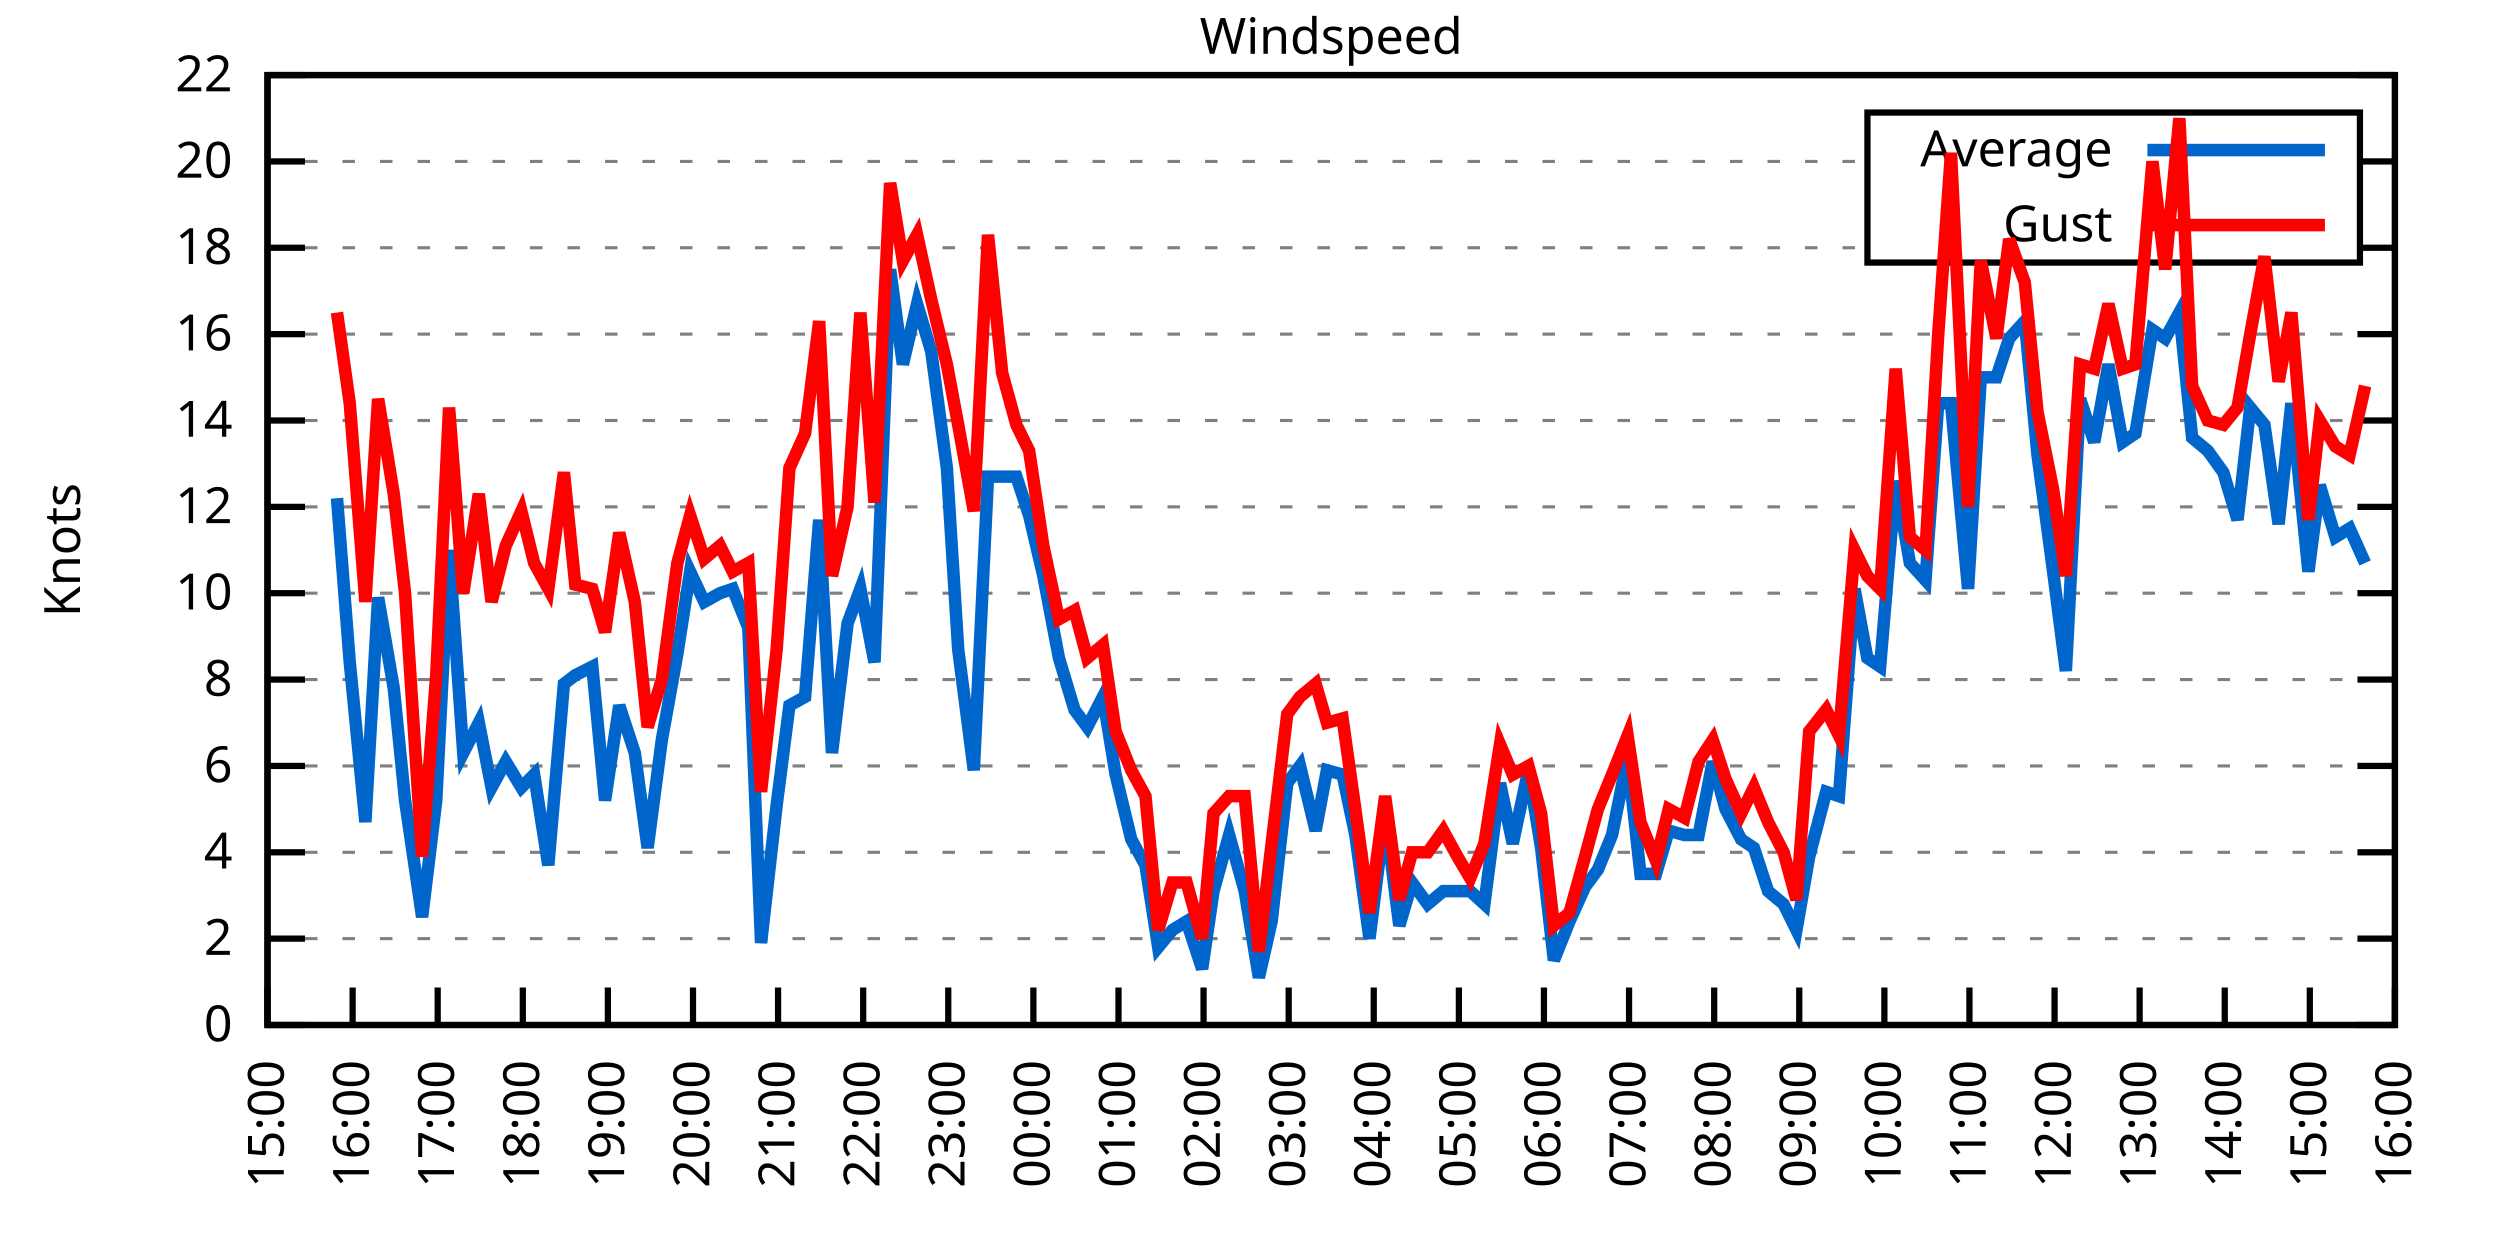
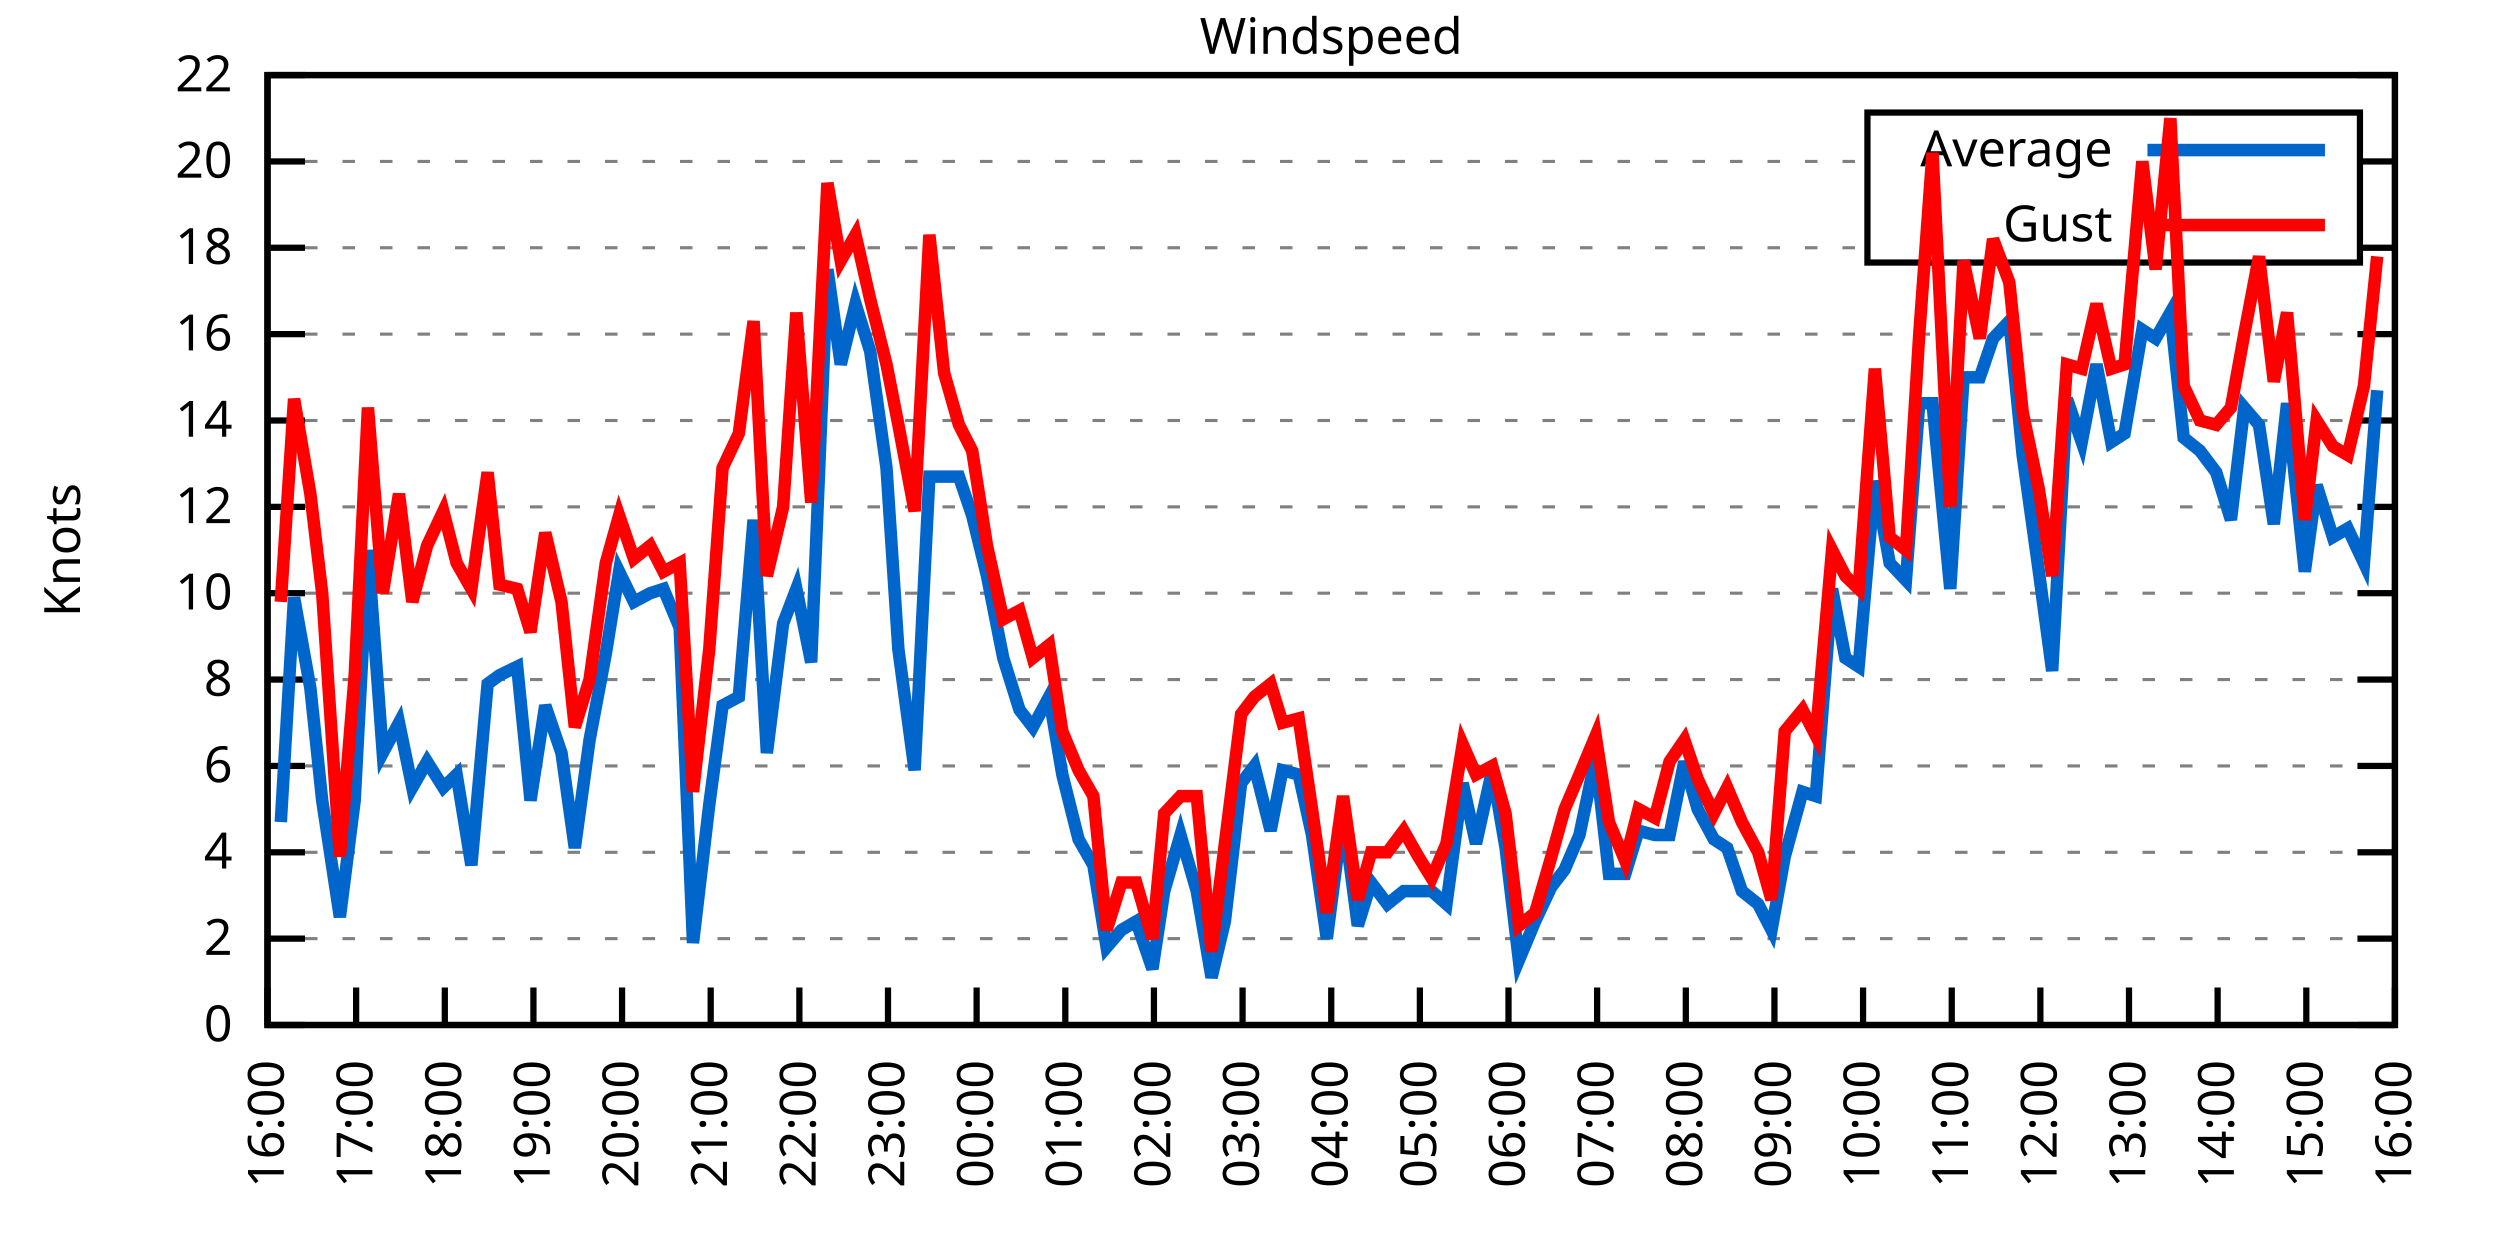
<svg xmlns="http://www.w3.org/2000/svg" xmlns:xlink="http://www.w3.org/1999/xlink" width="400" height="200" viewBox="0 0 400 200">
  <g id="gnuplot_canvas">
    <rect x="0" y="0" width="400" height="200" fill="none" />
    <defs>
      <circle id="gpDot" r="0.5" stroke-width="0.5" stroke="currentColor" />
      <path id="gpPt0" stroke-width="0.333" stroke="currentColor" d="M-1,0 h2 M0,-1 v2" />
      <path id="gpPt1" stroke-width="0.333" stroke="currentColor" d="M-1,-1 L1,1 M1,-1 L-1,1" />
      <path id="gpPt2" stroke-width="0.333" stroke="currentColor" d="M-1,0 L1,0 M0,-1 L0,1 M-1,-1 L1,1 M-1,1 L1,-1" />
      <rect id="gpPt3" stroke-width="0.333" stroke="currentColor" x="-1" y="-1" width="2" height="2" />
      <rect id="gpPt4" stroke-width="0.333" stroke="currentColor" fill="currentColor" x="-1" y="-1" width="2" height="2" />
      <circle id="gpPt5" stroke-width="0.333" stroke="currentColor" cx="0" cy="0" r="1" />
      <use xlink:href="#gpPt5" id="gpPt6" fill="currentColor" stroke="none" />
      <path id="gpPt7" stroke-width="0.333" stroke="currentColor" d="M0,-1.33 L-1.33,0.67 L1.33,0.67 z" />
      <use xlink:href="#gpPt7" id="gpPt8" fill="currentColor" stroke="none" />
      <use xlink:href="#gpPt7" id="gpPt9" stroke="currentColor" transform="rotate(180)" />
      <use xlink:href="#gpPt9" id="gpPt10" fill="currentColor" stroke="none" />
      <use xlink:href="#gpPt3" id="gpPt11" stroke="currentColor" transform="rotate(45)" />
      <use xlink:href="#gpPt11" id="gpPt12" fill="currentColor" stroke="none" />
      <path id="gpPt13" stroke-width="0.333" stroke="currentColor" d="M0,1.330 L1.265,0.411 L0.782,-1.067 L-0.782,-1.076 L-1.265,0.411 z" />
      <use xlink:href="#gpPt13" id="gpPt14" fill="currentColor" stroke="none" />
      <filter id="textbox" filterUnits="objectBoundingBox" x="0" y="0" height="1" width="1">
        <feFlood flood-color="white" flood-opacity="1" result="bgnd" />
        <feComposite in="SourceGraphic" in2="bgnd" operator="atop" />
      </filter>
      <filter id="greybox" filterUnits="objectBoundingBox" x="0" y="0" height="1" width="1">
        <feFlood flood-color="lightgrey" flood-opacity="1" result="grey" />
        <feComposite in="SourceGraphic" in2="grey" operator="atop" />
      </filter>
    </defs>
    <g fill="none" color="white" stroke="currentColor" stroke-width="1.00" stroke-linecap="butt" stroke-linejoin="miter">
</g>
    <g fill="none" color="black" stroke="currentColor" stroke-width="1.00" stroke-linecap="butt" stroke-linejoin="miter">
      <g stroke="none" shape-rendering="crispEdges">
        <polygon fill="rgb(255, 255, 255)" points="42.80,164.00 383.18,164.00 383.18,12.02 42.80,12.02 " />
      </g>
    </g>
    <g fill="none" color="black" stroke="currentColor" stroke-width="1.00" stroke-linecap="butt" stroke-linejoin="miter">
</g>
    <g fill="none" color="black" stroke="black" stroke-width="0.50" stroke-linecap="butt" stroke-linejoin="miter">
</g>
    <g fill="none" color="gray" stroke="currentColor" stroke-width="0.50" stroke-linecap="butt" stroke-linejoin="miter">
      <path stroke="gray" stroke-dasharray="2,4" class="gridline" d="M42.80,164.00 L383.19,164.00  " />
    </g>
    <g fill="none" color="gray" stroke="gray" stroke-width="1.00" stroke-linecap="butt" stroke-linejoin="miter">
</g>
    <g fill="none" color="black" stroke="currentColor" stroke-width="1.00" stroke-linecap="butt" stroke-linejoin="miter">
      <path stroke="black" d="M42.80,164.00 L48.80,164.00 M383.19,164.00 L377.19,164.00  " />
      <g transform="translate(37.20,166.60)" stroke="none" fill="black" font-family="Sans" font-size="8.00" text-anchor="end">
        <text>
          <tspan font-family="Sans"> 0</tspan>
        </text>
      </g>
    </g>
    <g fill="none" color="black" stroke="currentColor" stroke-width="1.00" stroke-linecap="butt" stroke-linejoin="miter">
</g>
    <g fill="none" color="black" stroke="black" stroke-width="0.50" stroke-linecap="butt" stroke-linejoin="miter">
</g>
    <g fill="none" color="gray" stroke="currentColor" stroke-width="0.50" stroke-linecap="butt" stroke-linejoin="miter">
      <path stroke="gray" stroke-dasharray="2,4" class="gridline" d="M42.80,150.18 L383.19,150.18  " />
    </g>
    <g fill="none" color="gray" stroke="gray" stroke-width="1.00" stroke-linecap="butt" stroke-linejoin="miter">
</g>
    <g fill="none" color="black" stroke="currentColor" stroke-width="1.00" stroke-linecap="butt" stroke-linejoin="miter">
      <path stroke="black" d="M42.80,150.18 L48.80,150.18 M383.19,150.18 L377.19,150.18  " />
      <g transform="translate(37.20,152.78)" stroke="none" fill="black" font-family="Sans" font-size="8.00" text-anchor="end">
        <text>
          <tspan font-family="Sans"> 2</tspan>
        </text>
      </g>
    </g>
    <g fill="none" color="black" stroke="currentColor" stroke-width="1.00" stroke-linecap="butt" stroke-linejoin="miter">
</g>
    <g fill="none" color="black" stroke="black" stroke-width="0.50" stroke-linecap="butt" stroke-linejoin="miter">
</g>
    <g fill="none" color="gray" stroke="currentColor" stroke-width="0.50" stroke-linecap="butt" stroke-linejoin="miter">
      <path stroke="gray" stroke-dasharray="2,4" class="gridline" d="M42.80,136.37 L383.19,136.37  " />
    </g>
    <g fill="none" color="gray" stroke="gray" stroke-width="1.00" stroke-linecap="butt" stroke-linejoin="miter">
</g>
    <g fill="none" color="black" stroke="currentColor" stroke-width="1.00" stroke-linecap="butt" stroke-linejoin="miter">
      <path stroke="black" d="M42.80,136.37 L48.80,136.37 M383.19,136.37 L377.19,136.37  " />
      <g transform="translate(37.20,138.97)" stroke="none" fill="black" font-family="Sans" font-size="8.00" text-anchor="end">
        <text>
          <tspan font-family="Sans"> 4</tspan>
        </text>
      </g>
    </g>
    <g fill="none" color="black" stroke="currentColor" stroke-width="1.00" stroke-linecap="butt" stroke-linejoin="miter">
</g>
    <g fill="none" color="black" stroke="black" stroke-width="0.50" stroke-linecap="butt" stroke-linejoin="miter">
</g>
    <g fill="none" color="gray" stroke="currentColor" stroke-width="0.50" stroke-linecap="butt" stroke-linejoin="miter">
      <path stroke="gray" stroke-dasharray="2,4" class="gridline" d="M42.80,122.55 L383.19,122.55  " />
    </g>
    <g fill="none" color="gray" stroke="gray" stroke-width="1.00" stroke-linecap="butt" stroke-linejoin="miter">
</g>
    <g fill="none" color="black" stroke="currentColor" stroke-width="1.00" stroke-linecap="butt" stroke-linejoin="miter">
      <path stroke="black" d="M42.80,122.55 L48.80,122.55 M383.19,122.55 L377.19,122.55  " />
      <g transform="translate(37.20,125.15)" stroke="none" fill="black" font-family="Sans" font-size="8.00" text-anchor="end">
        <text>
          <tspan font-family="Sans"> 6</tspan>
        </text>
      </g>
    </g>
    <g fill="none" color="black" stroke="currentColor" stroke-width="1.00" stroke-linecap="butt" stroke-linejoin="miter">
</g>
    <g fill="none" color="black" stroke="black" stroke-width="0.50" stroke-linecap="butt" stroke-linejoin="miter">
</g>
    <g fill="none" color="gray" stroke="currentColor" stroke-width="0.50" stroke-linecap="butt" stroke-linejoin="miter">
      <path stroke="gray" stroke-dasharray="2,4" class="gridline" d="M42.80,108.73 L383.19,108.73  " />
    </g>
    <g fill="none" color="gray" stroke="gray" stroke-width="1.00" stroke-linecap="butt" stroke-linejoin="miter">
</g>
    <g fill="none" color="black" stroke="currentColor" stroke-width="1.00" stroke-linecap="butt" stroke-linejoin="miter">
      <path stroke="black" d="M42.80,108.73 L48.80,108.73 M383.19,108.73 L377.19,108.73  " />
      <g transform="translate(37.20,111.33)" stroke="none" fill="black" font-family="Sans" font-size="8.00" text-anchor="end">
        <text>
          <tspan font-family="Sans"> 8</tspan>
        </text>
      </g>
    </g>
    <g fill="none" color="black" stroke="currentColor" stroke-width="1.00" stroke-linecap="butt" stroke-linejoin="miter">
</g>
    <g fill="none" color="black" stroke="black" stroke-width="0.50" stroke-linecap="butt" stroke-linejoin="miter">
</g>
    <g fill="none" color="gray" stroke="currentColor" stroke-width="0.50" stroke-linecap="butt" stroke-linejoin="miter">
      <path stroke="gray" stroke-dasharray="2,4" class="gridline" d="M42.80,94.91 L383.19,94.91  " />
    </g>
    <g fill="none" color="gray" stroke="gray" stroke-width="1.00" stroke-linecap="butt" stroke-linejoin="miter">
</g>
    <g fill="none" color="black" stroke="currentColor" stroke-width="1.00" stroke-linecap="butt" stroke-linejoin="miter">
      <path stroke="black" d="M42.80,94.91 L48.80,94.91 M383.19,94.91 L377.19,94.91  " />
      <g transform="translate(37.20,97.51)" stroke="none" fill="black" font-family="Sans" font-size="8.00" text-anchor="end">
        <text>
          <tspan font-family="Sans"> 10</tspan>
        </text>
      </g>
    </g>
    <g fill="none" color="black" stroke="currentColor" stroke-width="1.00" stroke-linecap="butt" stroke-linejoin="miter">
</g>
    <g fill="none" color="black" stroke="black" stroke-width="0.50" stroke-linecap="butt" stroke-linejoin="miter">
</g>
    <g fill="none" color="gray" stroke="currentColor" stroke-width="0.50" stroke-linecap="butt" stroke-linejoin="miter">
      <path stroke="gray" stroke-dasharray="2,4" class="gridline" d="M42.80,81.10 L383.19,81.10  " />
    </g>
    <g fill="none" color="gray" stroke="gray" stroke-width="1.00" stroke-linecap="butt" stroke-linejoin="miter">
</g>
    <g fill="none" color="black" stroke="currentColor" stroke-width="1.00" stroke-linecap="butt" stroke-linejoin="miter">
      <path stroke="black" d="M42.80,81.10 L48.80,81.10 M383.19,81.10 L377.19,81.10  " />
      <g transform="translate(37.20,83.70)" stroke="none" fill="black" font-family="Sans" font-size="8.00" text-anchor="end">
        <text>
          <tspan font-family="Sans"> 12</tspan>
        </text>
      </g>
    </g>
    <g fill="none" color="black" stroke="currentColor" stroke-width="1.00" stroke-linecap="butt" stroke-linejoin="miter">
</g>
    <g fill="none" color="black" stroke="black" stroke-width="0.50" stroke-linecap="butt" stroke-linejoin="miter">
</g>
    <g fill="none" color="gray" stroke="currentColor" stroke-width="0.50" stroke-linecap="butt" stroke-linejoin="miter">
      <path stroke="gray" stroke-dasharray="2,4" class="gridline" d="M42.80,67.28 L383.19,67.28  " />
    </g>
    <g fill="none" color="gray" stroke="gray" stroke-width="1.00" stroke-linecap="butt" stroke-linejoin="miter">
</g>
    <g fill="none" color="black" stroke="currentColor" stroke-width="1.00" stroke-linecap="butt" stroke-linejoin="miter">
      <path stroke="black" d="M42.80,67.28 L48.80,67.28 M383.19,67.28 L377.19,67.28  " />
      <g transform="translate(37.20,69.88)" stroke="none" fill="black" font-family="Sans" font-size="8.00" text-anchor="end">
        <text>
          <tspan font-family="Sans"> 14</tspan>
        </text>
      </g>
    </g>
    <g fill="none" color="black" stroke="currentColor" stroke-width="1.00" stroke-linecap="butt" stroke-linejoin="miter">
</g>
    <g fill="none" color="black" stroke="black" stroke-width="0.50" stroke-linecap="butt" stroke-linejoin="miter">
</g>
    <g fill="none" color="gray" stroke="currentColor" stroke-width="0.50" stroke-linecap="butt" stroke-linejoin="miter">
      <path stroke="gray" stroke-dasharray="2,4" class="gridline" d="M42.80,53.46 L383.19,53.46  " />
    </g>
    <g fill="none" color="gray" stroke="gray" stroke-width="1.00" stroke-linecap="butt" stroke-linejoin="miter">
</g>
    <g fill="none" color="black" stroke="currentColor" stroke-width="1.00" stroke-linecap="butt" stroke-linejoin="miter">
      <path stroke="black" d="M42.80,53.46 L48.80,53.46 M383.19,53.46 L377.19,53.46  " />
      <g transform="translate(37.20,56.06)" stroke="none" fill="black" font-family="Sans" font-size="8.00" text-anchor="end">
        <text>
          <tspan font-family="Sans"> 16</tspan>
        </text>
      </g>
    </g>
    <g fill="none" color="black" stroke="currentColor" stroke-width="1.00" stroke-linecap="butt" stroke-linejoin="miter">
</g>
    <g fill="none" color="black" stroke="black" stroke-width="0.50" stroke-linecap="butt" stroke-linejoin="miter">
</g>
    <g fill="none" color="gray" stroke="currentColor" stroke-width="0.50" stroke-linecap="butt" stroke-linejoin="miter">
      <path stroke="gray" stroke-dasharray="2,4" class="gridline" d="M42.80,39.64 L298.79,39.64 M377.59,39.64 L383.19,39.64  " />
    </g>
    <g fill="none" color="gray" stroke="gray" stroke-width="1.00" stroke-linecap="butt" stroke-linejoin="miter">
</g>
    <g fill="none" color="black" stroke="currentColor" stroke-width="1.00" stroke-linecap="butt" stroke-linejoin="miter">
      <path stroke="black" d="M42.80,39.64 L48.80,39.64 M383.19,39.64 L377.19,39.64  " />
      <g transform="translate(37.20,42.24)" stroke="none" fill="black" font-family="Sans" font-size="8.00" text-anchor="end">
        <text>
          <tspan font-family="Sans"> 18</tspan>
        </text>
      </g>
    </g>
    <g fill="none" color="black" stroke="currentColor" stroke-width="1.00" stroke-linecap="butt" stroke-linejoin="miter">
</g>
    <g fill="none" color="black" stroke="black" stroke-width="0.50" stroke-linecap="butt" stroke-linejoin="miter">
</g>
    <g fill="none" color="gray" stroke="currentColor" stroke-width="0.50" stroke-linecap="butt" stroke-linejoin="miter">
      <path stroke="gray" stroke-dasharray="2,4" class="gridline" d="M42.80,25.83 L298.79,25.83 M377.59,25.83 L383.19,25.83  " />
    </g>
    <g fill="none" color="gray" stroke="gray" stroke-width="1.00" stroke-linecap="butt" stroke-linejoin="miter">
</g>
    <g fill="none" color="black" stroke="currentColor" stroke-width="1.00" stroke-linecap="butt" stroke-linejoin="miter">
      <path stroke="black" d="M42.80,25.83 L48.80,25.83 M383.19,25.83 L377.19,25.83  " />
      <g transform="translate(37.20,28.43)" stroke="none" fill="black" font-family="Sans" font-size="8.00" text-anchor="end">
        <text>
          <tspan font-family="Sans"> 20</tspan>
        </text>
      </g>
    </g>
    <g fill="none" color="black" stroke="currentColor" stroke-width="1.00" stroke-linecap="butt" stroke-linejoin="miter">
</g>
    <g fill="none" color="black" stroke="black" stroke-width="0.50" stroke-linecap="butt" stroke-linejoin="miter">
</g>
    <g fill="none" color="gray" stroke="currentColor" stroke-width="0.50" stroke-linecap="butt" stroke-linejoin="miter">
      <path stroke="gray" stroke-dasharray="2,4" class="gridline" d="M42.80,12.01 L383.19,12.01  " />
    </g>
    <g fill="none" color="gray" stroke="gray" stroke-width="1.00" stroke-linecap="butt" stroke-linejoin="miter">
</g>
    <g fill="none" color="black" stroke="currentColor" stroke-width="1.00" stroke-linecap="butt" stroke-linejoin="miter">
      <path stroke="black" d="M42.80,12.01 L48.80,12.01 M383.19,12.01 L377.19,12.01  " />
      <g transform="translate(37.20,14.61)" stroke="none" fill="black" font-family="Sans" font-size="8.00" text-anchor="end">
        <text>
          <tspan font-family="Sans"> 22</tspan>
        </text>
      </g>
    </g>
    <g fill="none" color="black" stroke="currentColor" stroke-width="1.00" stroke-linecap="butt" stroke-linejoin="miter">
      <path stroke="black" d="M42.80,164.00 L42.80,158.00  " />
      <g transform="translate(45.40,169.60) rotate(270.00)" stroke="none" fill="black" font-family="Sans" font-size="8.00" text-anchor="end">
        <text>
-           <tspan font-family="Sans">15:00</tspan>
-         </text>
-       </g>
-     </g>
-     <g fill="none" color="black" stroke="currentColor" stroke-width="1.00" stroke-linecap="butt" stroke-linejoin="miter">
-       <path stroke="black" d="M56.42,164.00 L56.42,158.00  " />
-       <g transform="translate(59.02,169.60) rotate(270.00)" stroke="none" fill="black" font-family="Sans" font-size="8.00" text-anchor="end">
-         <text>
          <tspan font-family="Sans">16:00</tspan>
        </text>
      </g>
    </g>
    <g fill="none" color="black" stroke="currentColor" stroke-width="1.00" stroke-linecap="butt" stroke-linejoin="miter">
-       <path stroke="black" d="M70.03,164.00 L70.03,158.00  " />
-       <g transform="translate(72.63,169.60) rotate(270.00)" stroke="none" fill="black" font-family="Sans" font-size="8.00" text-anchor="end">
+       <path stroke="black" d="M56.98,164.00 L56.98,158.00  " />
+       <g transform="translate(59.58,169.60) rotate(270.00)" stroke="none" fill="black" font-family="Sans" font-size="8.00" text-anchor="end">
        <text>
          <tspan font-family="Sans">17:00</tspan>
        </text>
      </g>
    </g>
    <g fill="none" color="black" stroke="currentColor" stroke-width="1.00" stroke-linecap="butt" stroke-linejoin="miter">
-       <path stroke="black" d="M83.65,164.00 L83.65,158.00  " />
-       <g transform="translate(86.25,169.60) rotate(270.00)" stroke="none" fill="black" font-family="Sans" font-size="8.00" text-anchor="end">
+       <path stroke="black" d="M71.17,164.00 L71.17,158.00  " />
+       <g transform="translate(73.77,169.60) rotate(270.00)" stroke="none" fill="black" font-family="Sans" font-size="8.00" text-anchor="end">
        <text>
          <tspan font-family="Sans">18:00</tspan>
        </text>
      </g>
    </g>
    <g fill="none" color="black" stroke="currentColor" stroke-width="1.00" stroke-linecap="butt" stroke-linejoin="miter">
-       <path stroke="black" d="M97.26,164.00 L97.26,158.00  " />
-       <g transform="translate(99.86,169.60) rotate(270.00)" stroke="none" fill="black" font-family="Sans" font-size="8.00" text-anchor="end">
+       <path stroke="black" d="M85.35,164.00 L85.35,158.00  " />
+       <g transform="translate(87.95,169.60) rotate(270.00)" stroke="none" fill="black" font-family="Sans" font-size="8.00" text-anchor="end">
        <text>
          <tspan font-family="Sans">19:00</tspan>
        </text>
      </g>
    </g>
    <g fill="none" color="black" stroke="currentColor" stroke-width="1.00" stroke-linecap="butt" stroke-linejoin="miter">
-       <path stroke="black" d="M110.88,164.00 L110.88,158.00  " />
-       <g transform="translate(113.48,169.60) rotate(270.00)" stroke="none" fill="black" font-family="Sans" font-size="8.00" text-anchor="end">
+       <path stroke="black" d="M99.53,164.00 L99.53,158.00  " />
+       <g transform="translate(102.13,169.60) rotate(270.00)" stroke="none" fill="black" font-family="Sans" font-size="8.00" text-anchor="end">
        <text>
          <tspan font-family="Sans">20:00</tspan>
        </text>
      </g>
    </g>
    <g fill="none" color="black" stroke="currentColor" stroke-width="1.00" stroke-linecap="butt" stroke-linejoin="miter">
-       <path stroke="black" d="M124.49,164.00 L124.49,158.00  " />
-       <g transform="translate(127.09,169.60) rotate(270.00)" stroke="none" fill="black" font-family="Sans" font-size="8.00" text-anchor="end">
+       <path stroke="black" d="M113.71,164.00 L113.71,158.00  " />
+       <g transform="translate(116.31,169.60) rotate(270.00)" stroke="none" fill="black" font-family="Sans" font-size="8.00" text-anchor="end">
        <text>
          <tspan font-family="Sans">21:00</tspan>
        </text>
      </g>
    </g>
    <g fill="none" color="black" stroke="currentColor" stroke-width="1.00" stroke-linecap="butt" stroke-linejoin="miter">
-       <path stroke="black" d="M138.11,164.00 L138.11,158.00  " />
-       <g transform="translate(140.71,169.60) rotate(270.00)" stroke="none" fill="black" font-family="Sans" font-size="8.00" text-anchor="end">
+       <path stroke="black" d="M127.90,164.00 L127.90,158.00  " />
+       <g transform="translate(130.50,169.60) rotate(270.00)" stroke="none" fill="black" font-family="Sans" font-size="8.00" text-anchor="end">
        <text>
          <tspan font-family="Sans">22:00</tspan>
        </text>
      </g>
    </g>
    <g fill="none" color="black" stroke="currentColor" stroke-width="1.00" stroke-linecap="butt" stroke-linejoin="miter">
-       <path stroke="black" d="M151.72,164.00 L151.72,158.00  " />
-       <g transform="translate(154.32,169.60) rotate(270.00)" stroke="none" fill="black" font-family="Sans" font-size="8.00" text-anchor="end">
+       <path stroke="black" d="M142.08,164.00 L142.08,158.00  " />
+       <g transform="translate(144.68,169.60) rotate(270.00)" stroke="none" fill="black" font-family="Sans" font-size="8.00" text-anchor="end">
        <text>
          <tspan font-family="Sans">23:00</tspan>
        </text>
      </g>
    </g>
    <g fill="none" color="black" stroke="currentColor" stroke-width="1.00" stroke-linecap="butt" stroke-linejoin="miter">
-       <path stroke="black" d="M165.34,164.00 L165.34,158.00  " />
-       <g transform="translate(167.94,169.60) rotate(270.00)" stroke="none" fill="black" font-family="Sans" font-size="8.00" text-anchor="end">
+       <path stroke="black" d="M156.26,164.00 L156.26,158.00  " />
+       <g transform="translate(158.86,169.60) rotate(270.00)" stroke="none" fill="black" font-family="Sans" font-size="8.00" text-anchor="end">
        <text>
          <tspan font-family="Sans">00:00</tspan>
        </text>
      </g>
    </g>
    <g fill="none" color="black" stroke="currentColor" stroke-width="1.00" stroke-linecap="butt" stroke-linejoin="miter">
-       <path stroke="black" d="M178.96,164.00 L178.96,158.00  " />
-       <g transform="translate(181.56,169.60) rotate(270.00)" stroke="none" fill="black" font-family="Sans" font-size="8.00" text-anchor="end">
+       <path stroke="black" d="M170.45,164.00 L170.45,158.00  " />
+       <g transform="translate(173.05,169.60) rotate(270.00)" stroke="none" fill="black" font-family="Sans" font-size="8.00" text-anchor="end">
        <text>
          <tspan font-family="Sans">01:00</tspan>
        </text>
      </g>
    </g>
    <g fill="none" color="black" stroke="currentColor" stroke-width="1.00" stroke-linecap="butt" stroke-linejoin="miter">
-       <path stroke="black" d="M192.57,164.00 L192.57,158.00  " />
-       <g transform="translate(195.17,169.60) rotate(270.00)" stroke="none" fill="black" font-family="Sans" font-size="8.00" text-anchor="end">
+       <path stroke="black" d="M184.63,164.00 L184.63,158.00  " />
+       <g transform="translate(187.23,169.60) rotate(270.00)" stroke="none" fill="black" font-family="Sans" font-size="8.00" text-anchor="end">
        <text>
          <tspan font-family="Sans">02:00</tspan>
        </text>
      </g>
    </g>
    <g fill="none" color="black" stroke="currentColor" stroke-width="1.00" stroke-linecap="butt" stroke-linejoin="miter">
-       <path stroke="black" d="M206.19,164.00 L206.19,158.00  " />
-       <g transform="translate(208.79,169.60) rotate(270.00)" stroke="none" fill="black" font-family="Sans" font-size="8.00" text-anchor="end">
+       <path stroke="black" d="M198.81,164.00 L198.81,158.00  " />
+       <g transform="translate(201.41,169.60) rotate(270.00)" stroke="none" fill="black" font-family="Sans" font-size="8.00" text-anchor="end">
        <text>
          <tspan font-family="Sans">03:00</tspan>
        </text>
      </g>
    </g>
    <g fill="none" color="black" stroke="currentColor" stroke-width="1.00" stroke-linecap="butt" stroke-linejoin="miter">
-       <path stroke="black" d="M219.80,164.00 L219.80,158.00  " />
-       <g transform="translate(222.40,169.60) rotate(270.00)" stroke="none" fill="black" font-family="Sans" font-size="8.00" text-anchor="end">
+       <path stroke="black" d="M213.00,164.00 L213.00,158.00  " />
+       <g transform="translate(215.60,169.60) rotate(270.00)" stroke="none" fill="black" font-family="Sans" font-size="8.00" text-anchor="end">
        <text>
          <tspan font-family="Sans">04:00</tspan>
        </text>
      </g>
    </g>
    <g fill="none" color="black" stroke="currentColor" stroke-width="1.00" stroke-linecap="butt" stroke-linejoin="miter">
-       <path stroke="black" d="M233.42,164.00 L233.42,158.00  " />
-       <g transform="translate(236.02,169.60) rotate(270.00)" stroke="none" fill="black" font-family="Sans" font-size="8.00" text-anchor="end">
+       <path stroke="black" d="M227.18,164.00 L227.18,158.00  " />
+       <g transform="translate(229.78,169.60) rotate(270.00)" stroke="none" fill="black" font-family="Sans" font-size="8.00" text-anchor="end">
        <text>
          <tspan font-family="Sans">05:00</tspan>
        </text>
      </g>
    </g>
    <g fill="none" color="black" stroke="currentColor" stroke-width="1.00" stroke-linecap="butt" stroke-linejoin="miter">
-       <path stroke="black" d="M247.03,164.00 L247.03,158.00  " />
-       <g transform="translate(249.63,169.60) rotate(270.00)" stroke="none" fill="black" font-family="Sans" font-size="8.00" text-anchor="end">
+       <path stroke="black" d="M241.36,164.00 L241.36,158.00  " />
+       <g transform="translate(243.96,169.60) rotate(270.00)" stroke="none" fill="black" font-family="Sans" font-size="8.00" text-anchor="end">
        <text>
          <tspan font-family="Sans">06:00</tspan>
        </text>
      </g>
    </g>
    <g fill="none" color="black" stroke="currentColor" stroke-width="1.00" stroke-linecap="butt" stroke-linejoin="miter">
-       <path stroke="black" d="M260.65,164.00 L260.65,158.00  " />
-       <g transform="translate(263.25,169.60) rotate(270.00)" stroke="none" fill="black" font-family="Sans" font-size="8.00" text-anchor="end">
+       <path stroke="black" d="M255.54,164.00 L255.54,158.00  " />
+       <g transform="translate(258.14,169.60) rotate(270.00)" stroke="none" fill="black" font-family="Sans" font-size="8.00" text-anchor="end">
        <text>
          <tspan font-family="Sans">07:00</tspan>
        </text>
      </g>
    </g>
    <g fill="none" color="black" stroke="currentColor" stroke-width="1.00" stroke-linecap="butt" stroke-linejoin="miter">
-       <path stroke="black" d="M274.27,164.00 L274.27,158.00  " />
-       <g transform="translate(276.87,169.60) rotate(270.00)" stroke="none" fill="black" font-family="Sans" font-size="8.00" text-anchor="end">
+       <path stroke="black" d="M269.73,164.00 L269.73,158.00  " />
+       <g transform="translate(272.33,169.60) rotate(270.00)" stroke="none" fill="black" font-family="Sans" font-size="8.00" text-anchor="end">
        <text>
          <tspan font-family="Sans">08:00</tspan>
        </text>
      </g>
    </g>
    <g fill="none" color="black" stroke="currentColor" stroke-width="1.00" stroke-linecap="butt" stroke-linejoin="miter">
-       <path stroke="black" d="M287.88,164.00 L287.88,158.00  " />
-       <g transform="translate(290.48,169.60) rotate(270.00)" stroke="none" fill="black" font-family="Sans" font-size="8.00" text-anchor="end">
+       <path stroke="black" d="M283.91,164.00 L283.91,158.00  " />
+       <g transform="translate(286.51,169.60) rotate(270.00)" stroke="none" fill="black" font-family="Sans" font-size="8.00" text-anchor="end">
        <text>
          <tspan font-family="Sans">09:00</tspan>
        </text>
      </g>
    </g>
    <g fill="none" color="black" stroke="currentColor" stroke-width="1.00" stroke-linecap="butt" stroke-linejoin="miter">
-       <path stroke="black" d="M301.50,164.00 L301.50,158.00  " />
-       <g transform="translate(304.10,169.60) rotate(270.00)" stroke="none" fill="black" font-family="Sans" font-size="8.00" text-anchor="end">
+       <path stroke="black" d="M298.09,164.00 L298.09,158.00  " />
+       <g transform="translate(300.69,169.60) rotate(270.00)" stroke="none" fill="black" font-family="Sans" font-size="8.00" text-anchor="end">
        <text>
          <tspan font-family="Sans">10:00</tspan>
        </text>
      </g>
    </g>
    <g fill="none" color="black" stroke="currentColor" stroke-width="1.00" stroke-linecap="butt" stroke-linejoin="miter">
-       <path stroke="black" d="M315.11,164.00 L315.11,158.00  " />
-       <g transform="translate(317.71,169.60) rotate(270.00)" stroke="none" fill="black" font-family="Sans" font-size="8.00" text-anchor="end">
+       <path stroke="black" d="M312.28,164.00 L312.28,158.00  " />
+       <g transform="translate(314.88,169.60) rotate(270.00)" stroke="none" fill="black" font-family="Sans" font-size="8.00" text-anchor="end">
        <text>
          <tspan font-family="Sans">11:00</tspan>
        </text>
      </g>
    </g>
    <g fill="none" color="black" stroke="currentColor" stroke-width="1.00" stroke-linecap="butt" stroke-linejoin="miter">
-       <path stroke="black" d="M328.73,164.00 L328.73,158.00  " />
-       <g transform="translate(331.33,169.60) rotate(270.00)" stroke="none" fill="black" font-family="Sans" font-size="8.00" text-anchor="end">
+       <path stroke="black" d="M326.46,164.00 L326.46,158.00  " />
+       <g transform="translate(329.06,169.60) rotate(270.00)" stroke="none" fill="black" font-family="Sans" font-size="8.00" text-anchor="end">
        <text>
          <tspan font-family="Sans">12:00</tspan>
        </text>
      </g>
    </g>
    <g fill="none" color="black" stroke="currentColor" stroke-width="1.00" stroke-linecap="butt" stroke-linejoin="miter">
-       <path stroke="black" d="M342.34,164.00 L342.34,158.00  " />
-       <g transform="translate(344.94,169.60) rotate(270.00)" stroke="none" fill="black" font-family="Sans" font-size="8.00" text-anchor="end">
+       <path stroke="black" d="M340.64,164.00 L340.64,158.00  " />
+       <g transform="translate(343.24,169.60) rotate(270.00)" stroke="none" fill="black" font-family="Sans" font-size="8.00" text-anchor="end">
        <text>
          <tspan font-family="Sans">13:00</tspan>
        </text>
      </g>
    </g>
    <g fill="none" color="black" stroke="currentColor" stroke-width="1.00" stroke-linecap="butt" stroke-linejoin="miter">
-       <path stroke="black" d="M355.96,164.00 L355.96,158.00  " />
-       <g transform="translate(358.56,169.60) rotate(270.00)" stroke="none" fill="black" font-family="Sans" font-size="8.00" text-anchor="end">
+       <path stroke="black" d="M354.82,164.00 L354.82,158.00  " />
+       <g transform="translate(357.42,169.60) rotate(270.00)" stroke="none" fill="black" font-family="Sans" font-size="8.00" text-anchor="end">
        <text>
          <tspan font-family="Sans">14:00</tspan>
        </text>
      </g>
    </g>
    <g fill="none" color="black" stroke="currentColor" stroke-width="1.00" stroke-linecap="butt" stroke-linejoin="miter">
-       <path stroke="black" d="M369.57,164.00 L369.57,158.00  " />
-       <g transform="translate(372.17,169.60) rotate(270.00)" stroke="none" fill="black" font-family="Sans" font-size="8.00" text-anchor="end">
+       <path stroke="black" d="M369.01,164.00 L369.01,158.00  " />
+       <g transform="translate(371.61,169.60) rotate(270.00)" stroke="none" fill="black" font-family="Sans" font-size="8.00" text-anchor="end">
        <text>
          <tspan font-family="Sans">15:00</tspan>
        </text>
      </g>
    </g>
    <g fill="none" color="black" stroke="currentColor" stroke-width="1.00" stroke-linecap="butt" stroke-linejoin="miter">
      <path stroke="black" d="M383.19,164.00 L383.19,158.00  " />
      <g transform="translate(385.79,169.60) rotate(270.00)" stroke="none" fill="black" font-family="Sans" font-size="8.00" text-anchor="end">
        <text>
          <tspan font-family="Sans">16:00</tspan>
        </text>
      </g>
    </g>
    <g fill="none" color="black" stroke="currentColor" stroke-width="1.00" stroke-linecap="butt" stroke-linejoin="miter">
</g>
    <g fill="none" color="black" stroke="currentColor" stroke-width="1.00" stroke-linecap="butt" stroke-linejoin="miter">
      <path stroke="black" d="M42.80,12.01 L42.80,164.00 L383.19,164.00 L383.19,12.01 L42.80,12.01 Z  " />
    </g>
    <g fill="none" color="black" stroke="currentColor" stroke-width="1.00" stroke-linecap="butt" stroke-linejoin="miter">
</g>
    <g fill="none" color="black" stroke="currentColor" stroke-width="1.00" stroke-linecap="butt" stroke-linejoin="miter">
      <path stroke="black" d="M298.79,42.01 L298.79,18.01 L377.59,18.01 L377.59,42.01 L298.79,42.01 Z  " />
    </g>
    <g id="Windspeed_plot_1">
      <g fill="none" color="white" stroke="black" stroke-width="2.00" stroke-linecap="butt" stroke-linejoin="miter">
</g>
      <g fill="none" color="black" stroke="currentColor" stroke-width="2.00" stroke-linecap="butt" stroke-linejoin="miter">
        <g transform="translate(337.99,26.61)" stroke="none" fill="black" font-family="Sans" font-size="8.00" text-anchor="end">
          <text>
            <tspan font-family="Sans">Average</tspan>
          </text>
        </g>
      </g>
      <g fill="none" color="black" stroke="currentColor" stroke-width="2.00" stroke-linecap="butt" stroke-linejoin="miter">
-         <path stroke="rgb(  0, 102, 204)" d="M343.59,24.01 L371.99,24.01 M53.92,79.71 L55.96,105.97 L58.46,131.53 L60.50,95.60 L63.00,110.11 L64.81,128.08   L67.54,146.73 L69.80,128.08 L71.85,88.00 L74.12,120.48 L76.61,115.64 L78.65,126.00 L80.92,121.86 L83.42,126.00   L85.46,123.93 L87.73,138.44 L90.23,109.42 L92.04,108.04 L94.77,106.66 L96.81,128.08 L99.08,112.88 L101.57,120.48   L103.62,135.67 L105.89,118.40 L108.38,104.59 L110.42,91.46 L112.69,96.30 L115.19,94.91 L117.23,94.22 L119.73,100.44   L121.77,150.87 L124.27,128.77 L126.31,112.88 L128.81,111.49 L131.07,83.17 L133.12,120.48 L135.61,99.75 L137.66,94.22   L139.92,105.97 L142.42,43.10 L144.46,58.30 L146.73,48.63 L149.00,56.23 L151.50,74.88 L153.31,103.89 L155.81,123.24   L158.08,76.26 L160.35,76.26 L162.62,76.26 L164.66,82.48 L166.93,92.15 L169.43,105.28 L171.92,113.57 L173.96,116.33   L176.46,111.49 L178.50,123.93 L181.00,134.29 L183.27,138.44 L185.31,151.56 L187.58,148.80 L189.85,147.42 L192.34,155.02   L194.16,142.58 L196.66,133.60 L199.15,142.58 L201.42,156.40 L203.46,147.42 L205.96,125.31 L208.00,122.55 L210.50,132.91   L212.31,123.24 L214.81,123.93 L216.85,133.60 L219.12,150.18 L221.62,130.15 L223.89,148.11 L225.93,141.20 L228.43,144.66   L230.92,142.58 L233.19,142.58 L235.23,142.58 L237.50,144.66 L240.00,125.31 L242.04,134.98 L244.54,123.24 L246.58,135.67   L248.62,153.64 L251.12,147.42 L253.61,141.89 L255.66,139.13 L257.93,133.60 L260.42,121.17 L262.47,139.82 L264.96,139.82   L267.00,132.91 L269.50,133.60 L271.77,133.60 L274.04,121.86 L276.08,129.46 L278.58,134.29 L280.62,135.67 L282.89,142.58   L285.38,144.66 L287.43,148.80 L289.47,137.06 L292.19,126.69 L294.23,127.38 L296.73,94.22 L298.77,105.28 L300.82,106.66   L303.31,76.95 L305.58,90.08 L308.08,92.84 L310.12,64.52 L312.16,64.52 L314.89,94.22 L316.93,60.37 L319.42,60.37   L321.47,54.15 L323.96,51.39 L326.00,72.81 L328.50,91.46 L330.54,107.35 L332.81,63.82 L335.08,70.73 L337.35,58.30   L339.62,70.73 L341.66,69.35 L344.39,52.77 L346.43,54.15 L348.70,50.01 L350.74,70.04 L353.24,72.12 L355.73,75.57   L358.00,83.17 L360.04,65.21 L362.31,67.97 L364.58,83.86 L366.62,64.52 L369.35,91.46 L371.16,77.64 L373.66,85.93   L375.93,84.55 L378.42,90.08  " />
+         <path stroke="rgb(  0, 102, 204)" d="M343.59,24.01 L371.99,24.01 M44.93,131.53 L47.05,95.60 L49.66,110.11 L51.55,128.08 L54.38,146.73 L56.75,128.08   L58.87,88.00 L61.24,120.48 L63.84,115.64 L65.97,126.00 L68.33,121.86 L70.93,126.00 L73.06,123.93 L75.42,138.44   L78.02,109.42 L79.91,108.04 L82.75,106.66 L84.88,128.08 L87.24,112.88 L89.84,120.48 L91.97,135.67 L94.33,118.40   L96.93,104.59 L99.06,91.46 L101.42,96.30 L104.02,94.91 L106.15,94.22 L108.75,100.44 L110.88,150.87 L113.48,128.77   L115.61,112.88 L118.21,111.49 L120.57,83.17 L122.70,120.48 L125.30,99.75 L127.42,94.22 L129.79,105.97 L132.39,43.10   L134.52,58.30 L136.88,48.63 L139.24,56.23 L141.84,74.88 L143.74,103.89 L146.34,123.24 L148.70,76.26 L151.06,76.26   L153.43,76.26 L155.55,82.48 L157.92,92.15 L160.52,105.28 L163.12,113.57 L165.25,116.33 L167.85,111.49 L169.97,123.93   L172.57,134.29 L174.94,138.44 L177.06,151.56 L179.43,148.80 L181.79,147.42 L184.39,155.02 L186.28,142.58 L188.88,133.60   L191.48,142.58 L193.85,156.40 L195.98,147.42 L198.58,125.31 L200.70,122.55 L203.30,132.91 L205.19,123.24 L207.79,123.93   L209.92,133.60 L212.29,150.18 L214.89,130.15 L217.25,148.11 L219.38,141.20 L221.98,144.66 L224.58,142.58 L226.94,142.58   L229.07,142.58 L231.43,144.66 L234.03,125.31 L236.16,134.98 L238.76,123.24 L240.89,135.67 L243.02,153.64 L245.62,147.42   L248.22,141.89 L250.34,139.13 L252.71,133.60 L255.31,121.17 L257.43,139.82 L260.04,139.82 L262.16,132.91 L264.76,133.60   L267.13,133.60 L269.49,121.86 L271.62,129.46 L274.22,134.29 L276.35,135.67 L278.71,142.58 L281.31,144.66 L283.44,148.80   L285.56,137.06 L288.40,126.69 L290.53,127.38 L293.13,94.22 L295.26,105.28 L297.38,106.66 L299.98,76.95 L302.35,90.08   L304.95,92.84 L307.08,64.52 L309.20,64.52 L312.04,94.22 L314.17,60.37 L316.77,60.37 L318.89,54.15 L321.49,51.39   L323.62,72.81 L326.22,91.46 L328.35,107.35 L330.71,63.82 L333.08,70.73 L335.44,58.30 L337.80,70.73 L339.93,69.35   L342.77,52.77 L344.90,54.15 L347.26,50.01 L349.39,70.04 L351.99,72.12 L354.59,75.57 L356.95,83.17 L359.08,65.21   L361.44,67.97 L363.81,83.86 L365.93,64.52 L368.77,91.46 L370.66,77.64 L373.26,85.93 L375.63,84.55 L378.23,90.08   L380.35,62.44  " />
      </g>
    </g>
    <g id="Windspeed_plot_2">
      <g fill="none" color="black" stroke="currentColor" stroke-width="2.00" stroke-linecap="butt" stroke-linejoin="miter">
        <g transform="translate(337.99,38.61)" stroke="none" fill="black" font-family="Sans" font-size="8.00" text-anchor="end">
          <text>
            <tspan font-family="Sans">Gust</tspan>
          </text>
        </g>
      </g>
      <g fill="none" color="black" stroke="currentColor" stroke-width="2.00" stroke-linecap="butt" stroke-linejoin="miter">
-         <path stroke="rgb(255,   0,   0)" d="M343.59,36.01 L371.99,36.01 M53.92,50.01 L55.96,64.52 L58.46,96.30 L60.50,63.82 L63.00,79.02 L64.81,94.91   L67.54,137.06 L69.80,108.04 L71.85,65.21 L74.12,94.91 L76.61,79.02 L78.65,96.30 L80.92,87.31 L83.42,81.79   L85.46,90.08 L87.73,94.22 L90.23,75.57 L92.04,93.53 L94.77,94.22 L96.81,101.13 L99.08,85.24 L101.57,96.30   L103.62,116.33 L105.89,108.73 L108.38,90.08 L110.42,82.48 L112.69,89.39 L115.19,87.31 L117.23,91.46 L119.73,90.08   L121.77,126.69 L124.27,103.89 L126.31,74.88 L128.81,69.35 L131.07,51.39 L133.12,92.15 L135.61,81.10 L137.66,50.01   L139.92,80.41 L142.42,29.28 L144.46,41.72 L146.73,37.57 L149.00,47.93 L151.50,58.30 L153.31,67.97 L155.81,81.79   L158.08,37.57 L160.35,59.68 L162.62,67.97 L164.66,72.12 L166.93,87.31 L169.43,99.06 L171.92,97.68 L173.96,105.28   L176.46,103.20 L178.50,117.02 L181.00,123.24 L183.27,127.38 L185.31,148.80 L187.58,141.20 L189.85,141.20 L192.34,150.18   L194.16,130.15 L196.66,127.38 L199.15,127.38 L201.42,152.26 L203.46,134.98 L205.96,114.26 L208.00,111.49 L210.50,109.42   L212.31,115.64 L214.81,114.95 L216.85,129.46 L219.12,146.04 L221.62,127.38 L223.89,143.96 L225.93,136.37 L228.43,136.37   L230.92,132.91 L233.19,137.06 L235.23,140.51 L237.50,134.98 L240.00,119.09 L242.04,123.93 L244.54,122.55 L246.58,130.15   L248.62,148.11 L251.12,146.04 L253.61,137.06 L255.66,129.46 L257.93,123.93 L260.42,117.71 L262.47,131.53 L264.96,137.75   L267.00,129.46 L269.50,130.84 L271.77,121.86 L274.04,118.40 L276.08,124.62 L278.58,130.15 L280.62,126.00 L282.89,131.53   L285.38,136.37 L287.43,143.96 L289.47,117.02 L292.19,113.57 L294.23,117.71 L296.73,88.00 L298.77,92.15 L300.82,94.22   L303.31,58.99 L305.58,85.93 L308.08,88.00 L310.12,53.46 L312.16,24.45 L314.89,81.10 L316.93,41.72 L319.42,54.15   L321.47,38.26 L323.96,45.17 L326.00,65.90 L328.50,78.33 L330.54,92.15 L332.81,58.30 L335.08,58.99 L337.35,48.63   L339.62,58.99 L341.66,58.30 L344.39,25.83 L346.43,43.10 L348.70,18.92 L350.74,61.75 L353.24,67.28 L355.73,67.97   L358.00,65.21 L360.04,53.46 L362.31,41.03 L364.58,61.06 L366.62,50.01 L369.35,83.17 L371.16,67.28 L373.66,71.42   L375.93,72.81 L378.42,61.75  " />
+         <path stroke="rgb(255,   0,   0)" d="M343.59,36.01 L371.99,36.01 M44.93,96.30 L47.05,63.82 L49.66,79.02 L51.55,94.91 L54.38,137.06 L56.75,108.04   L58.87,65.21 L61.24,94.91 L63.84,79.02 L65.97,96.30 L68.33,87.31 L70.93,81.79 L73.06,90.08 L75.42,94.22   L78.02,75.57 L79.91,93.53 L82.75,94.22 L84.88,101.13 L87.24,85.24 L89.84,96.30 L91.97,116.33 L94.33,108.73   L96.93,90.08 L99.06,82.48 L101.42,89.39 L104.02,87.31 L106.15,91.46 L108.75,90.08 L110.88,126.69 L113.48,103.89   L115.61,74.88 L118.21,69.35 L120.57,51.39 L122.70,92.15 L125.30,81.10 L127.42,50.01 L129.79,80.41 L132.39,29.28   L134.52,41.72 L136.88,37.57 L139.24,47.93 L141.84,58.30 L143.74,67.97 L146.34,81.79 L148.70,37.57 L151.06,59.68   L153.43,67.97 L155.55,72.12 L157.92,87.31 L160.52,99.06 L163.12,97.68 L165.25,105.28 L167.85,103.20 L169.97,117.02   L172.57,123.24 L174.94,127.38 L177.06,148.80 L179.43,141.20 L181.79,141.20 L184.39,150.18 L186.28,130.15 L188.88,127.38   L191.48,127.38 L193.85,152.26 L195.98,134.98 L198.58,114.26 L200.70,111.49 L203.30,109.42 L205.19,115.64 L207.79,114.95   L209.92,129.46 L212.29,146.04 L214.89,127.38 L217.25,143.96 L219.38,136.37 L221.98,136.37 L224.58,132.91 L226.94,137.06   L229.07,140.51 L231.43,134.98 L234.03,119.09 L236.16,123.93 L238.76,122.55 L240.89,130.15 L243.02,148.11 L245.62,146.04   L248.22,137.06 L250.34,129.46 L252.71,123.93 L255.31,117.71 L257.43,131.53 L260.04,137.75 L262.16,129.46 L264.76,130.84   L267.13,121.86 L269.49,118.40 L271.62,124.62 L274.22,130.15 L276.35,126.00 L278.71,131.53 L281.31,136.37 L283.44,143.96   L285.56,117.02 L288.40,113.57 L290.53,117.71 L293.13,88.00 L295.26,92.15 L297.38,94.22 L299.98,58.99 L302.35,85.93   L304.95,88.00 L307.08,53.46 L309.20,24.45 L312.04,81.10 L314.17,41.72 L316.77,54.15 L318.89,38.26 L321.49,45.17   L323.62,65.90 L326.22,78.33 L328.35,92.15 L330.71,58.30 L333.08,58.99 L335.44,48.63 L337.80,58.99 L339.93,58.30   L342.77,25.83 L344.90,43.10 L347.26,18.92 L349.39,61.75 L351.99,67.28 L354.59,67.97 L356.95,65.21 L359.08,53.46   L361.44,41.03 L363.81,61.06 L365.93,50.01 L368.77,83.17 L370.66,67.28 L373.26,71.42 L375.63,72.81 L378.23,61.75   L380.35,41.03  " />
      </g>
    </g>
    <g fill="none" color="black" stroke="currentColor" stroke-width="2.00" stroke-linecap="butt" stroke-linejoin="miter">
</g>
    <g fill="none" color="black" stroke="black" stroke-width="1.00" stroke-linecap="butt" stroke-linejoin="miter">
</g>
    <g fill="none" color="black" stroke="currentColor" stroke-width="1.00" stroke-linecap="butt" stroke-linejoin="miter">
      <path stroke="black" d="M42.80,12.01 L42.80,164.00 L383.19,164.00 L383.19,12.01 L42.80,12.01 Z  " />
      <g transform="translate(12.80,88.01) rotate(270.00)" stroke="none" fill="black" font-family="Sans" font-size="8.00" text-anchor="middle">
        <text>
          <tspan font-family="Sans">Knots</tspan>
        </text>
      </g>
    </g>
    <g fill="none" color="black" stroke="currentColor" stroke-width="1.00" stroke-linecap="butt" stroke-linejoin="miter">
</g>
    <g fill="none" color="black" stroke="currentColor" stroke-width="1.00" stroke-linecap="butt" stroke-linejoin="miter">
      <g transform="translate(212.99,8.61)" stroke="none" fill="black" font-family="Sans" font-size="8.00" text-anchor="middle">
        <text>
          <tspan font-family="Sans">Windspeed</tspan>
        </text>
      </g>
    </g>
    <g fill="none" color="black" stroke="currentColor" stroke-width="1.00" stroke-linecap="butt" stroke-linejoin="miter">
</g>
  </g>
</svg>
